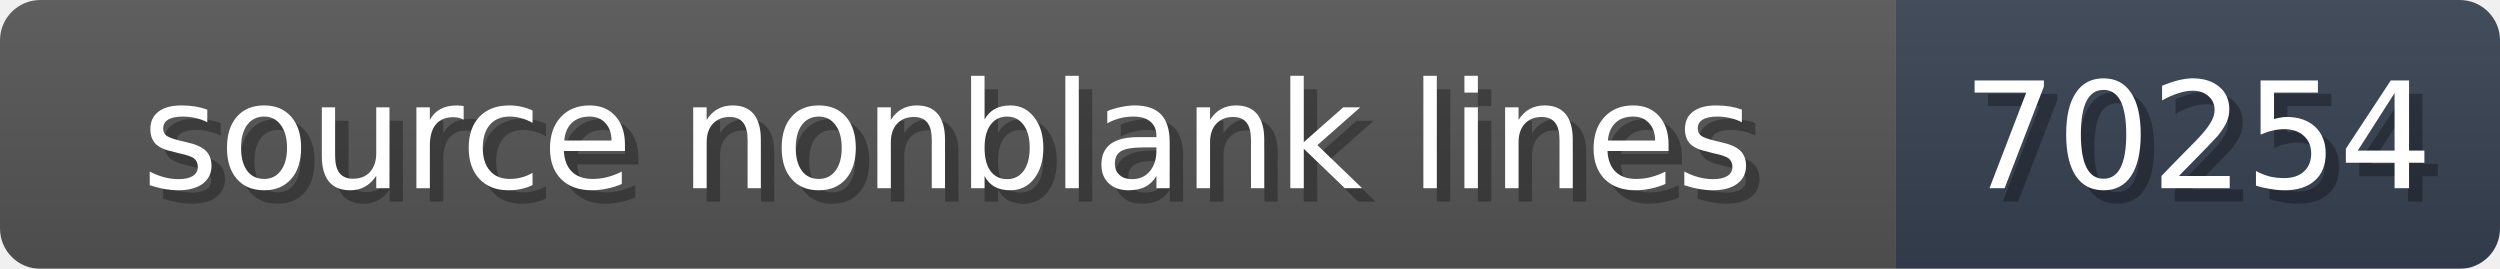
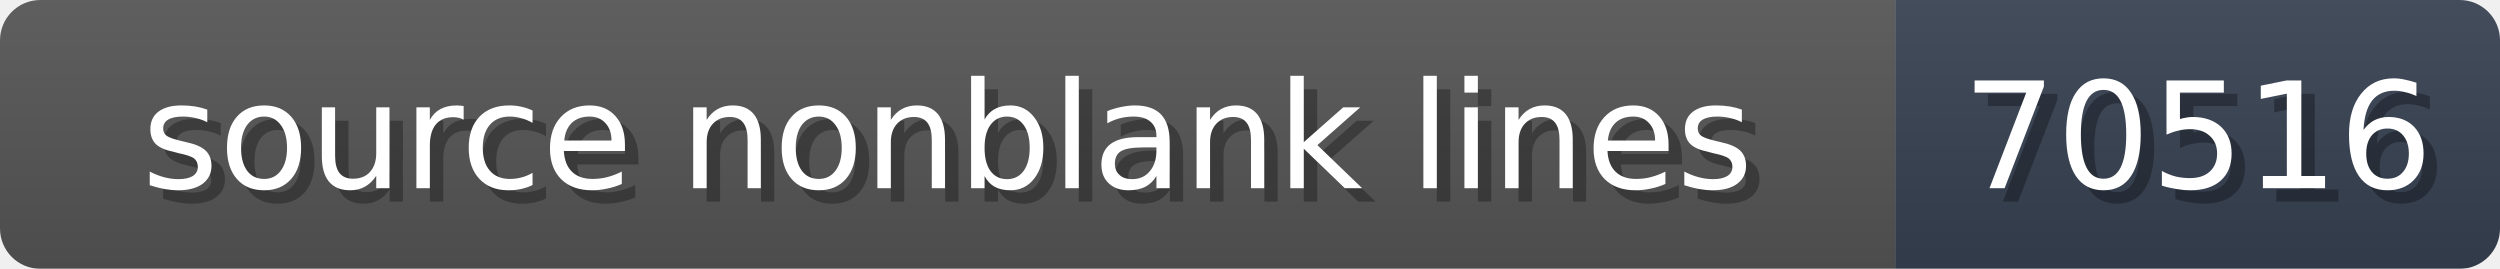
<svg xmlns="http://www.w3.org/2000/svg" width="186" height="20">
  <linearGradient id="b" x2="0" y2="100%">
    <stop offset="0" stop-color="#bbb" stop-opacity=".1" />
    <stop offset="1" stop-opacity=".1" />
  </linearGradient>
  <mask id="anybadge_1">
    <rect width="186" height="20" rx="3" fill="#fff" />
  </mask>
  <g mask="url(#anybadge_1)">
    <path fill="#555" d="M0 0h141v20H0z" />
    <path fill="#374151" d="M141 0h45v20H141z" />
    <path fill="url(#b)" d="M0 0h186v20H0z" />
  </g>
  <g fill="#fff" text-anchor="middle" font-family="DejaVu Sans,Verdana,Geneva,sans-serif" font-size="11">
    <text x="71.5" y="15" fill="#010101" fill-opacity=".3">source nonblank lines</text>
    <text x="70.5" y="14">source nonblank lines</text>
  </g>
  <g fill="#fff" text-anchor="middle" font-family="DejaVu Sans,Verdana,Geneva,sans-serif" font-size="11">
-     <text x="164.5" y="15" fill="#010101" fill-opacity=".3">70254</text>
-     <text x="163.5" y="14">70254</text>
+     <text x="164.5" y="15" fill="#010101" fill-opacity=".3">70516</text>
+     <text x="163.5" y="14">70516</text>
  </g>
</svg>
